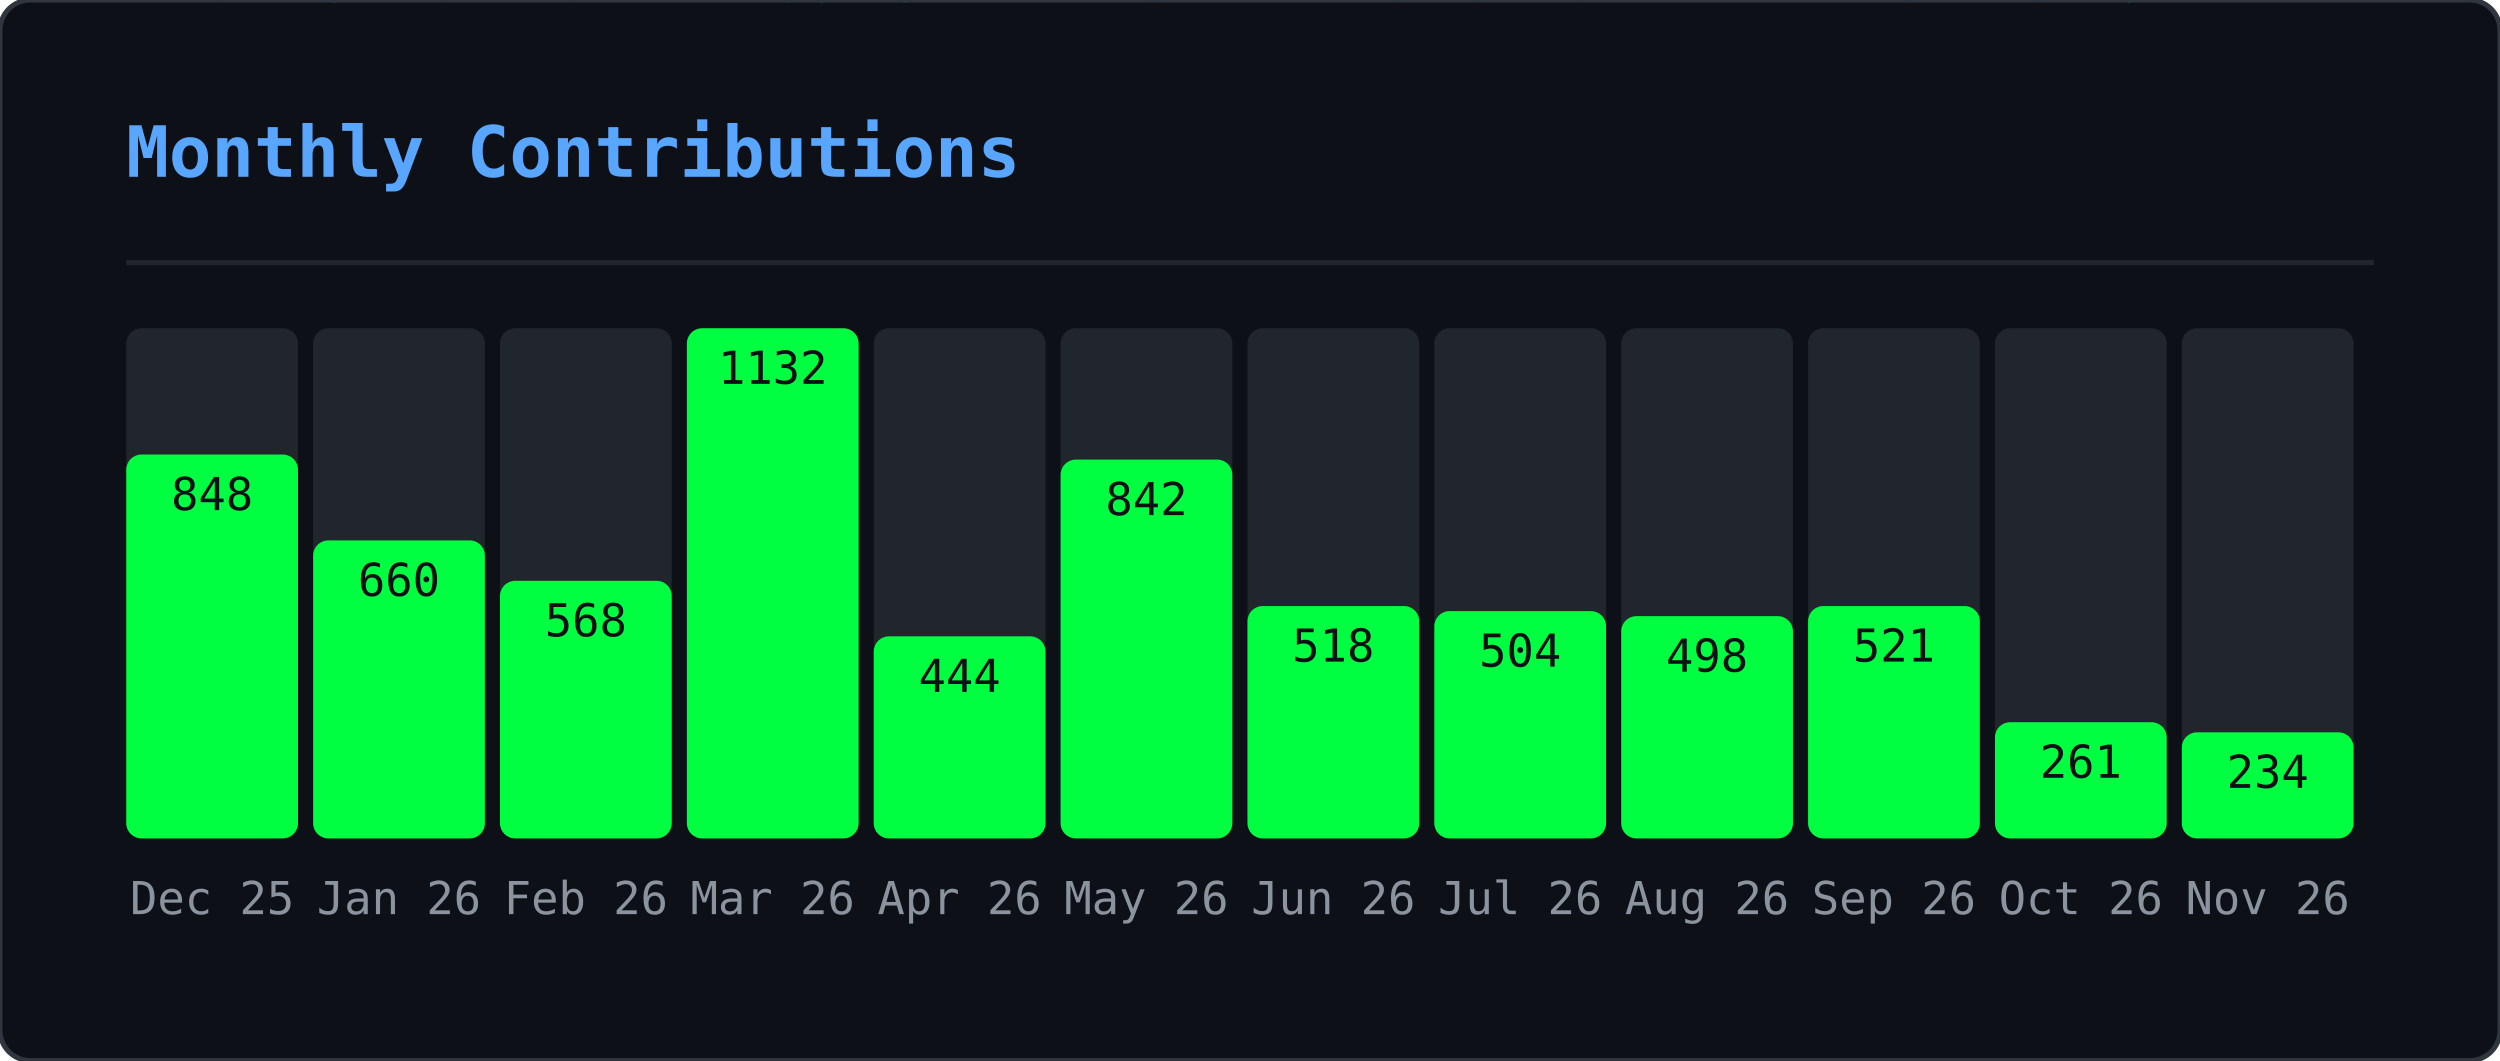
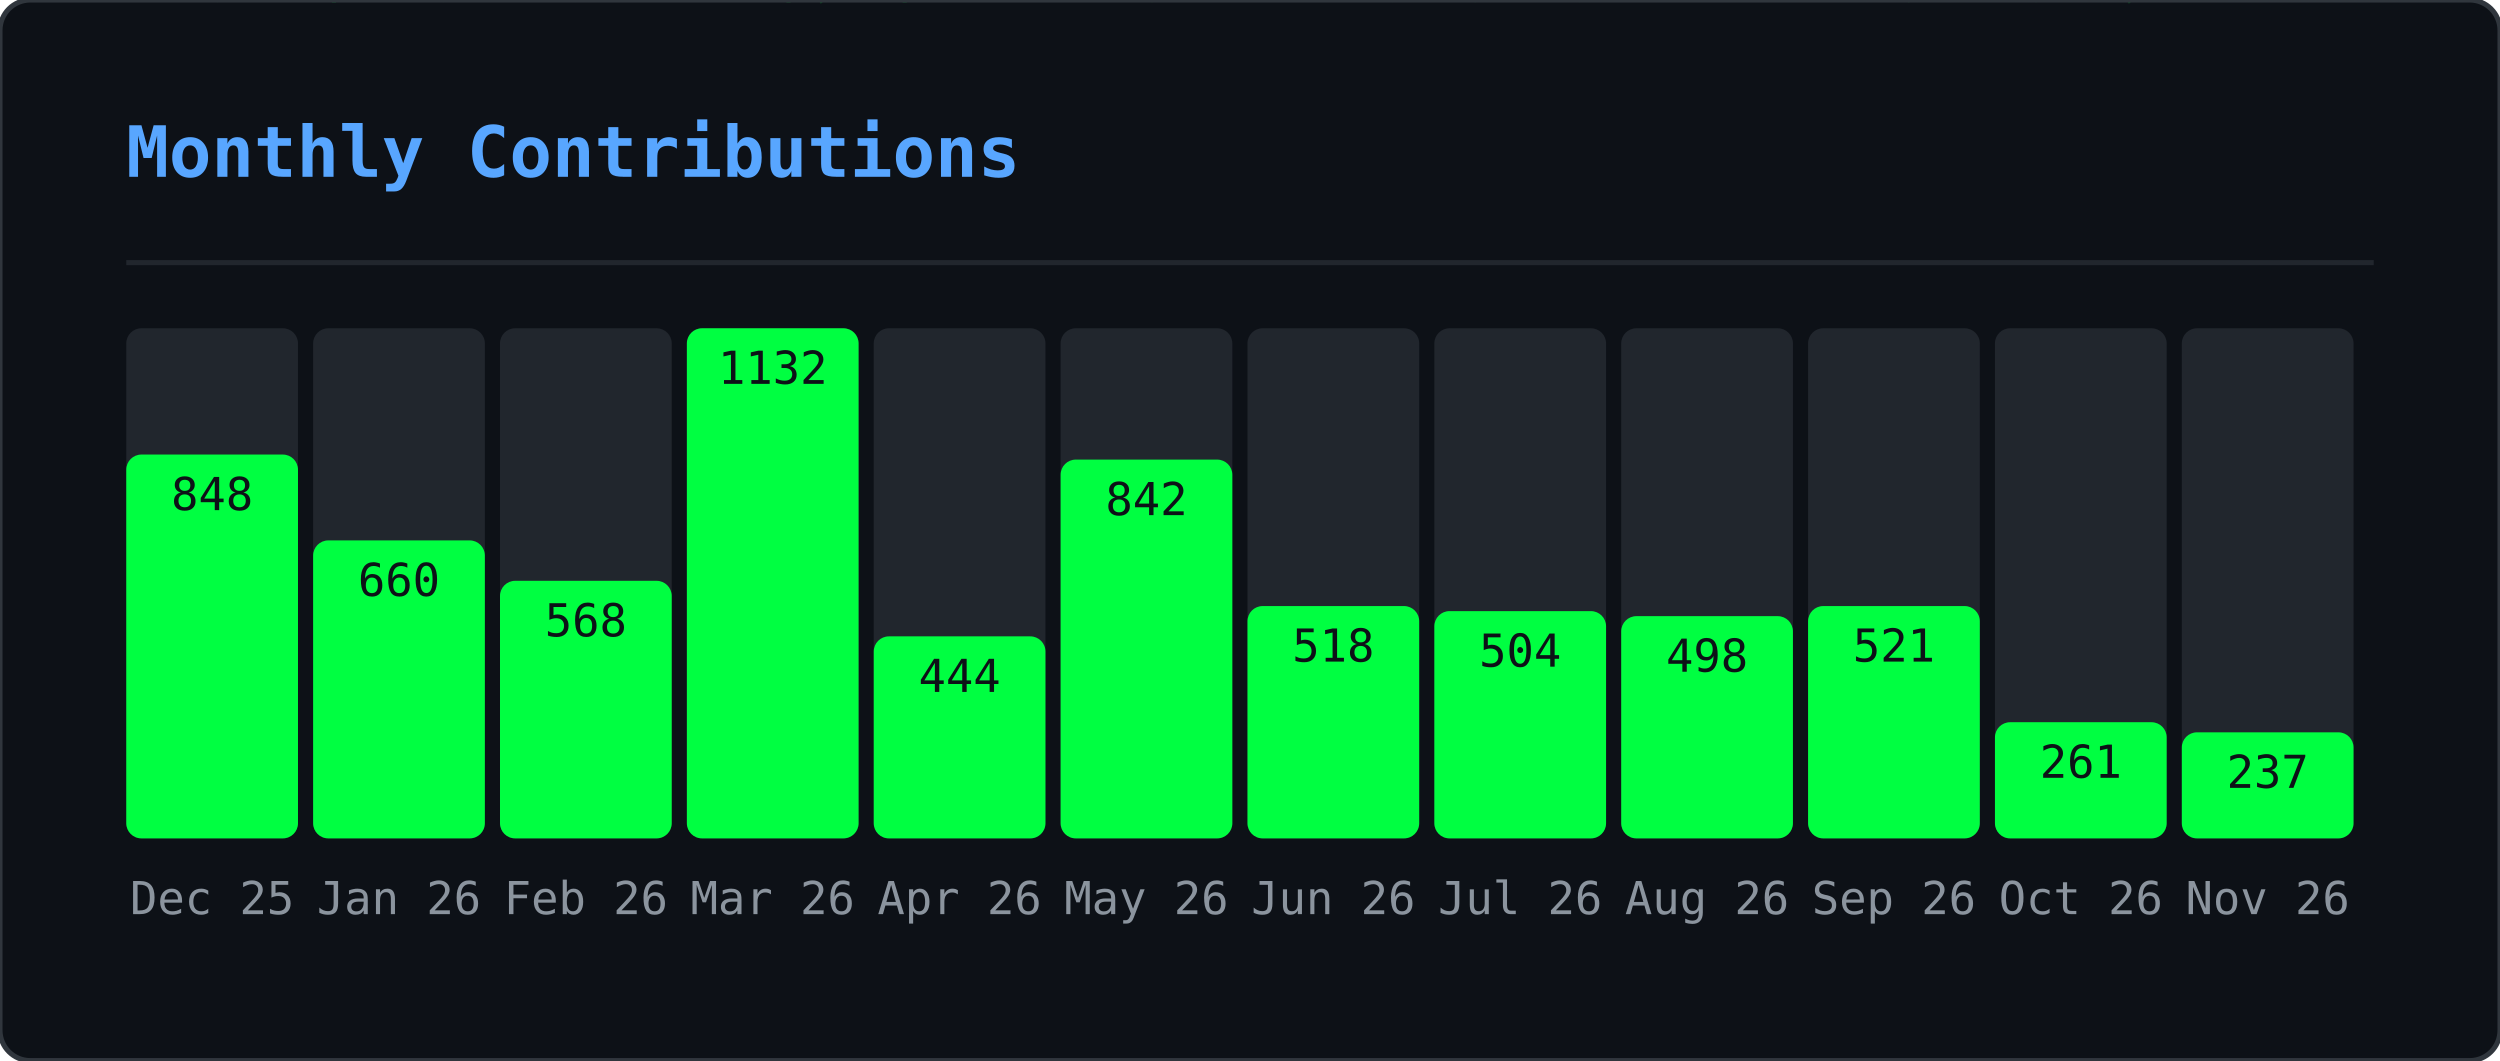
<svg xmlns="http://www.w3.org/2000/svg" width="495" height="210" viewBox="0 0 495 210">
  <defs>
    <clipPath id="gmo-clip">
      <rect width="495" height="210" rx="6" />
    </clipPath>
  </defs>
  <rect width="495" height="210" rx="6" fill="#0d1117" />
  <g clip-path="url(#gmo-clip)">
    <g opacity="0.22">
      <style>@keyframes gmo0{from{transform:translateY(-46px)}to{transform:translateY(224px)}}@keyframes gmo1{from{transform:translateY(-88px)}to{transform:translateY(224px)}}@keyframes gmo2{from{transform:translateY(-60px)}to{transform:translateY(224px)}}@keyframes gmo3{from{transform:translateY(-60px)}to{transform:translateY(224px)}}@keyframes gmo4{from{transform:translateY(-88px)}to{transform:translateY(224px)}}@keyframes gmo5{from{transform:translateY(-60px)}to{transform:translateY(224px)}}@keyframes gmo6{from{transform:translateY(-46px)}to{transform:translateY(224px)}}@keyframes gmo7{from{transform:translateY(-46px)}to{transform:translateY(224px)}}@keyframes gmo8{from{transform:translateY(-88px)}to{transform:translateY(224px)}}@keyframes gmo9{from{transform:translateY(-74px)}to{transform:translateY(224px)}}@keyframes gmo10{from{transform:translateY(-88px)}to{transform:translateY(224px)}}@keyframes gmo11{from{transform:translateY(-60px)}to{transform:translateY(224px)}}@keyframes gmo12{from{transform:translateY(-60px)}to{transform:translateY(224px)}}@keyframes gmo13{from{transform:translateY(-88px)}to{transform:translateY(224px)}}@keyframes gmo14{from{transform:translateY(-60px)}to{transform:translateY(224px)}}@keyframes gmo15{from{transform:translateY(-88px)}to{transform:translateY(224px)}}@keyframes gmo16{from{transform:translateY(-60px)}to{transform:translateY(224px)}}@keyframes gmo17{from{transform:translateY(-46px)}to{transform:translateY(224px)}}@keyframes gmo18{from{transform:translateY(-88px)}to{transform:translateY(224px)}}@keyframes gmo19{from{transform:translateY(-74px)}to{transform:translateY(224px)}}@keyframes gmo20{from{transform:translateY(-88px)}to{transform:translateY(224px)}}@keyframes gmo21{from{transform:translateY(-88px)}to{transform:translateY(224px)}}@keyframes gmo22{from{transform:translateY(-60px)}to{transform:translateY(224px)}}@keyframes gmo23{from{transform:translateY(-88px)}to{transform:translateY(224px)}}@keyframes gmo24{from{transform:translateY(-46px)}to{transform:translateY(224px)}}@keyframes gmo25{from{transform:translateY(-88px)}to{transform:translateY(224px)}}@keyframes gmo26{from{transform:translateY(-88px)}to{transform:translateY(224px)}}@keyframes gmo27{from{transform:translateY(-74px)}to{transform:translateY(224px)}}@keyframes gmo28{from{transform:translateY(-46px)}to{transform:translateY(224px)}}@keyframes gmo29{from{transform:translateY(-46px)}to{transform:translateY(224px)}}@keyframes gmo30{from{transform:translateY(-46px)}to{transform:translateY(224px)}}@keyframes gmo31{from{transform:translateY(-74px)}to{transform:translateY(224px)}}@keyframes gmo32{from{transform:translateY(-46px)}to{transform:translateY(224px)}}@keyframes gmo33{from{transform:translateY(-60px)}to{transform:translateY(224px)}}@keyframes gmo34{from{transform:translateY(-74px)}to{transform:translateY(224px)}}@keyframes gmo35{from{transform:translateY(-60px)}to{transform:translateY(224px)}}@keyframes gmo36{from{transform:translateY(-60px)}to{transform:translateY(224px)}}@keyframes gmo37{from{transform:translateY(-60px)}to{transform:translateY(224px)}}</style>
      <g style="animation:gmo0 3.17s linear infinite;animation-delay:-1.98s">
        <text x="41" y="0" font-family="monospace" font-size="12" fill="#00ff41">ｹ</text>
        <text x="41" y="-14" font-family="monospace" font-size="12" fill="#00ff41" opacity="0.75">ﾏ</text>
        <text x="41" y="-28" font-family="monospace" font-size="12" fill="#00ff41" opacity="0.50">ｽ</text>
        <text x="41" y="-42" font-family="monospace" font-size="12" fill="#00ff41" opacity="0.25">ﾔ</text>
      </g>
      <g style="animation:gmo1 2.45s linear infinite;animation-delay:-0.88s">
        <text x="289" y="0" font-family="monospace" font-size="12" fill="#00ff41">ｷ</text>
        <text x="289" y="-14" font-family="monospace" font-size="12" fill="#00ff41" opacity="0.86">ﾕ</text>
        <text x="289" y="-28" font-family="monospace" font-size="12" fill="#00ff41" opacity="0.71">ﾜ</text>
        <text x="289" y="-42" font-family="monospace" font-size="12" fill="#00ff41" opacity="0.57">ﾐ</text>
        <text x="289" y="-56" font-family="monospace" font-size="12" fill="#00ff41" opacity="0.43">ﾚ</text>
        <text x="289" y="-70" font-family="monospace" font-size="12" fill="#00ff41" opacity="0.29">ﾅ</text>
        <text x="289" y="-84" font-family="monospace" font-size="12" fill="#00ff41" opacity="0.14">ｯ</text>
      </g>
      <g style="animation:gmo2 2.51s linear infinite;animation-delay:-1.82s">
        <text x="33" y="0" font-family="monospace" font-size="12" fill="#00ff41">ﾒ</text>
        <text x="33" y="-14" font-family="monospace" font-size="12" fill="#00ff41" opacity="0.80">ｶ</text>
        <text x="33" y="-28" font-family="monospace" font-size="12" fill="#00ff41" opacity="0.60">ｴ</text>
        <text x="33" y="-42" font-family="monospace" font-size="12" fill="#00ff41" opacity="0.40">ﾄ</text>
        <text x="33" y="-56" font-family="monospace" font-size="12" fill="#00ff41" opacity="0.20">ﾎ</text>
      </g>
      <g style="animation:gmo3 3.01s linear infinite;animation-delay:-2.72s">
        <text x="153" y="0" font-family="monospace" font-size="12" fill="#00ff41">ﾈ</text>
        <text x="153" y="-14" font-family="monospace" font-size="12" fill="#00ff41" opacity="0.80">ﾊ</text>
        <text x="153" y="-28" font-family="monospace" font-size="12" fill="#00ff41" opacity="0.60">ｾ</text>
        <text x="153" y="-42" font-family="monospace" font-size="12" fill="#00ff41" opacity="0.40">ﾅ</text>
        <text x="153" y="-56" font-family="monospace" font-size="12" fill="#00ff41" opacity="0.20">ﾌ</text>
      </g>
      <g style="animation:gmo4 2.14s linear infinite;animation-delay:-0.03s">
        <text x="23" y="0" font-family="monospace" font-size="12" fill="#00ff41">ｭ</text>
        <text x="23" y="-14" font-family="monospace" font-size="12" fill="#00ff41" opacity="0.86">ﾍ</text>
        <text x="23" y="-28" font-family="monospace" font-size="12" fill="#00ff41" opacity="0.71">ﾋ</text>
        <text x="23" y="-42" font-family="monospace" font-size="12" fill="#00ff41" opacity="0.57">ｼ</text>
        <text x="23" y="-56" font-family="monospace" font-size="12" fill="#00ff41" opacity="0.43">ｻ</text>
        <text x="23" y="-70" font-family="monospace" font-size="12" fill="#00ff41" opacity="0.29">ﾝ</text>
        <text x="23" y="-84" font-family="monospace" font-size="12" fill="#00ff41" opacity="0.14">ｷ</text>
      </g>
      <g style="animation:gmo5 1.74s linear infinite;animation-delay:-1.14s">
        <text x="153" y="0" font-family="monospace" font-size="12" fill="#00ff41">ﾐ</text>
        <text x="153" y="-14" font-family="monospace" font-size="12" fill="#00ff41" opacity="0.80">ﾍ</text>
        <text x="153" y="-28" font-family="monospace" font-size="12" fill="#00ff41" opacity="0.60">2</text>
        <text x="153" y="-42" font-family="monospace" font-size="12" fill="#00ff41" opacity="0.40">ﾙ</text>
        <text x="153" y="-56" font-family="monospace" font-size="12" fill="#00ff41" opacity="0.20">ｺ</text>
      </g>
      <g style="animation:gmo6 3.16s linear infinite;animation-delay:-0.73s">
        <text x="97" y="0" font-family="monospace" font-size="12" fill="#00ff41">ｫ</text>
        <text x="97" y="-14" font-family="monospace" font-size="12" fill="#00ff41" opacity="0.75">ｵ</text>
        <text x="97" y="-28" font-family="monospace" font-size="12" fill="#00ff41" opacity="0.50">ﾄ</text>
        <text x="97" y="-42" font-family="monospace" font-size="12" fill="#00ff41" opacity="0.25">ﾂ</text>
      </g>
      <g style="animation:gmo7 2.15s linear infinite;animation-delay:-0.54s">
        <text x="235" y="0" font-family="monospace" font-size="12" fill="#00ff41">ﾙ</text>
        <text x="235" y="-14" font-family="monospace" font-size="12" fill="#00ff41" opacity="0.75">ﾒ</text>
        <text x="235" y="-28" font-family="monospace" font-size="12" fill="#00ff41" opacity="0.50">ｿ</text>
        <text x="235" y="-42" font-family="monospace" font-size="12" fill="#00ff41" opacity="0.25">ｩ</text>
      </g>
      <g style="animation:gmo8 3.18s linear infinite;animation-delay:-1.02s">
        <text x="79" y="0" font-family="monospace" font-size="12" fill="#00ff41">ｫ</text>
        <text x="79" y="-14" font-family="monospace" font-size="12" fill="#00ff41" opacity="0.86">6</text>
        <text x="79" y="-28" font-family="monospace" font-size="12" fill="#00ff41" opacity="0.71">ﾈ</text>
        <text x="79" y="-42" font-family="monospace" font-size="12" fill="#00ff41" opacity="0.57">ﾜ</text>
        <text x="79" y="-56" font-family="monospace" font-size="12" fill="#00ff41" opacity="0.43">ｪ</text>
        <text x="79" y="-70" font-family="monospace" font-size="12" fill="#00ff41" opacity="0.29">ﾃ</text>
        <text x="79" y="-84" font-family="monospace" font-size="12" fill="#00ff41" opacity="0.14">ﾆ</text>
      </g>
      <g style="animation:gmo9 2.86s linear infinite;animation-delay:-0.76s">
        <text x="401" y="0" font-family="monospace" font-size="12" fill="#00ff41">ﾗ</text>
        <text x="401" y="-14" font-family="monospace" font-size="12" fill="#00ff41" opacity="0.83">ﾐ</text>
        <text x="401" y="-28" font-family="monospace" font-size="12" fill="#00ff41" opacity="0.67">ｺ</text>
        <text x="401" y="-42" font-family="monospace" font-size="12" fill="#00ff41" opacity="0.50">3</text>
        <text x="401" y="-56" font-family="monospace" font-size="12" fill="#00ff41" opacity="0.33">3</text>
        <text x="401" y="-70" font-family="monospace" font-size="12" fill="#00ff41" opacity="0.17">4</text>
      </g>
      <g style="animation:gmo10 1.60s linear infinite;animation-delay:-1.57s">
        <text x="364" y="0" font-family="monospace" font-size="12" fill="#00ff41">ﾚ</text>
        <text x="364" y="-14" font-family="monospace" font-size="12" fill="#00ff41" opacity="0.86">ﾉ</text>
        <text x="364" y="-28" font-family="monospace" font-size="12" fill="#00ff41" opacity="0.71">0</text>
        <text x="364" y="-42" font-family="monospace" font-size="12" fill="#00ff41" opacity="0.57">ﾉ</text>
        <text x="364" y="-56" font-family="monospace" font-size="12" fill="#00ff41" opacity="0.43">ﾒ</text>
        <text x="364" y="-70" font-family="monospace" font-size="12" fill="#00ff41" opacity="0.29">ｴ</text>
        <text x="364" y="-84" font-family="monospace" font-size="12" fill="#00ff41" opacity="0.14">ｩ</text>
      </g>
      <g style="animation:gmo11 2.72s linear infinite;animation-delay:-0.83s">
        <text x="225" y="0" font-family="monospace" font-size="12" fill="#00ff41">ｷ</text>
        <text x="225" y="-14" font-family="monospace" font-size="12" fill="#00ff41" opacity="0.80">2</text>
        <text x="225" y="-28" font-family="monospace" font-size="12" fill="#00ff41" opacity="0.60">6</text>
        <text x="225" y="-42" font-family="monospace" font-size="12" fill="#00ff41" opacity="0.40">ﾌ</text>
        <text x="225" y="-56" font-family="monospace" font-size="12" fill="#00ff41" opacity="0.20">ｱ</text>
      </g>
      <g style="animation:gmo12 2.22s linear infinite;animation-delay:-0.60s">
        <text x="201" y="0" font-family="monospace" font-size="12" fill="#00ff41">ﾄ</text>
        <text x="201" y="-14" font-family="monospace" font-size="12" fill="#00ff41" opacity="0.80">1</text>
        <text x="201" y="-28" font-family="monospace" font-size="12" fill="#00ff41" opacity="0.60">ﾘ</text>
        <text x="201" y="-42" font-family="monospace" font-size="12" fill="#00ff41" opacity="0.40">ｯ</text>
        <text x="201" y="-56" font-family="monospace" font-size="12" fill="#00ff41" opacity="0.20">ｼ</text>
      </g>
      <g style="animation:gmo13 1.79s linear infinite;animation-delay:-0.36s">
        <text x="86" y="0" font-family="monospace" font-size="12" fill="#00ff41">ﾃ</text>
        <text x="86" y="-14" font-family="monospace" font-size="12" fill="#00ff41" opacity="0.86">ﾛ</text>
        <text x="86" y="-28" font-family="monospace" font-size="12" fill="#00ff41" opacity="0.71">ｱ</text>
        <text x="86" y="-42" font-family="monospace" font-size="12" fill="#00ff41" opacity="0.57">ﾆ</text>
        <text x="86" y="-56" font-family="monospace" font-size="12" fill="#00ff41" opacity="0.43">ﾓ</text>
        <text x="86" y="-70" font-family="monospace" font-size="12" fill="#00ff41" opacity="0.29">ﾛ</text>
        <text x="86" y="-84" font-family="monospace" font-size="12" fill="#00ff41" opacity="0.14">ｴ</text>
      </g>
      <g style="animation:gmo14 2.06s linear infinite;animation-delay:-1.98s">
        <text x="376" y="0" font-family="monospace" font-size="12" fill="#00ff41">ｧ</text>
        <text x="376" y="-14" font-family="monospace" font-size="12" fill="#00ff41" opacity="0.80">ﾛ</text>
        <text x="376" y="-28" font-family="monospace" font-size="12" fill="#00ff41" opacity="0.60">ﾁ</text>
        <text x="376" y="-42" font-family="monospace" font-size="12" fill="#00ff41" opacity="0.40">ｱ</text>
        <text x="376" y="-56" font-family="monospace" font-size="12" fill="#00ff41" opacity="0.20">ﾎ</text>
      </g>
      <g style="animation:gmo15 3.12s linear infinite;animation-delay:-2.07s">
        <text x="71" y="0" font-family="monospace" font-size="12" fill="#00ff41">5</text>
        <text x="71" y="-14" font-family="monospace" font-size="12" fill="#00ff41" opacity="0.86">ｼ</text>
        <text x="71" y="-28" font-family="monospace" font-size="12" fill="#00ff41" opacity="0.71">ｩ</text>
        <text x="71" y="-42" font-family="monospace" font-size="12" fill="#00ff41" opacity="0.57">0</text>
        <text x="71" y="-56" font-family="monospace" font-size="12" fill="#00ff41" opacity="0.43">ﾋ</text>
        <text x="71" y="-70" font-family="monospace" font-size="12" fill="#00ff41" opacity="0.29">ｫ</text>
        <text x="71" y="-84" font-family="monospace" font-size="12" fill="#00ff41" opacity="0.14">ﾏ</text>
      </g>
      <g style="animation:gmo16 2.05s linear infinite;animation-delay:-0.96s">
        <text x="161" y="0" font-family="monospace" font-size="12" fill="#00ff41">ﾀ</text>
        <text x="161" y="-14" font-family="monospace" font-size="12" fill="#00ff41" opacity="0.80">0</text>
        <text x="161" y="-28" font-family="monospace" font-size="12" fill="#00ff41" opacity="0.60">ｲ</text>
        <text x="161" y="-42" font-family="monospace" font-size="12" fill="#00ff41" opacity="0.40">2</text>
        <text x="161" y="-56" font-family="monospace" font-size="12" fill="#00ff41" opacity="0.20">6</text>
      </g>
      <g style="animation:gmo17 2.52s linear infinite;animation-delay:-1.49s">
        <text x="334" y="0" font-family="monospace" font-size="12" fill="#00ff41">6</text>
        <text x="334" y="-14" font-family="monospace" font-size="12" fill="#00ff41" opacity="0.75">ｺ</text>
        <text x="334" y="-28" font-family="monospace" font-size="12" fill="#00ff41" opacity="0.50">ﾂ</text>
        <text x="334" y="-42" font-family="monospace" font-size="12" fill="#00ff41" opacity="0.25">ｶ</text>
      </g>
      <g style="animation:gmo18 3.05s linear infinite;animation-delay:-0.04s">
        <text x="178" y="0" font-family="monospace" font-size="12" fill="#00ff41">ｼ</text>
        <text x="178" y="-14" font-family="monospace" font-size="12" fill="#00ff41" opacity="0.86">ｫ</text>
        <text x="178" y="-28" font-family="monospace" font-size="12" fill="#00ff41" opacity="0.71">ｻ</text>
        <text x="178" y="-42" font-family="monospace" font-size="12" fill="#00ff41" opacity="0.57">ﾝ</text>
        <text x="178" y="-56" font-family="monospace" font-size="12" fill="#00ff41" opacity="0.43">ｭ</text>
        <text x="178" y="-70" font-family="monospace" font-size="12" fill="#00ff41" opacity="0.29">2</text>
        <text x="178" y="-84" font-family="monospace" font-size="12" fill="#00ff41" opacity="0.14">ﾌ</text>
      </g>
      <g style="animation:gmo19 1.75s linear infinite;animation-delay:-0.88s">
        <text x="354" y="0" font-family="monospace" font-size="12" fill="#00ff41">0</text>
        <text x="354" y="-14" font-family="monospace" font-size="12" fill="#00ff41" opacity="0.83">ｯ</text>
        <text x="354" y="-28" font-family="monospace" font-size="12" fill="#00ff41" opacity="0.67">ｾ</text>
        <text x="354" y="-42" font-family="monospace" font-size="12" fill="#00ff41" opacity="0.50">ﾍ</text>
        <text x="354" y="-56" font-family="monospace" font-size="12" fill="#00ff41" opacity="0.33">ﾍ</text>
        <text x="354" y="-70" font-family="monospace" font-size="12" fill="#00ff41" opacity="0.17">ﾚ</text>
      </g>
      <g style="animation:gmo20 2.59s linear infinite;animation-delay:-1.04s">
        <text x="376" y="0" font-family="monospace" font-size="12" fill="#00ff41">ﾕ</text>
        <text x="376" y="-14" font-family="monospace" font-size="12" fill="#00ff41" opacity="0.86">ﾔ</text>
        <text x="376" y="-28" font-family="monospace" font-size="12" fill="#00ff41" opacity="0.71">5</text>
        <text x="376" y="-42" font-family="monospace" font-size="12" fill="#00ff41" opacity="0.57">ﾊ</text>
        <text x="376" y="-56" font-family="monospace" font-size="12" fill="#00ff41" opacity="0.43">ｸ</text>
        <text x="376" y="-70" font-family="monospace" font-size="12" fill="#00ff41" opacity="0.29">ﾂ</text>
        <text x="376" y="-84" font-family="monospace" font-size="12" fill="#00ff41" opacity="0.14">4</text>
      </g>
      <g style="animation:gmo21 1.78s linear infinite;animation-delay:-0.41s">
        <text x="420" y="0" font-family="monospace" font-size="12" fill="#00ff41">ﾀ</text>
        <text x="420" y="-14" font-family="monospace" font-size="12" fill="#00ff41" opacity="0.86">ｪ</text>
        <text x="420" y="-28" font-family="monospace" font-size="12" fill="#00ff41" opacity="0.71">ｮ</text>
        <text x="420" y="-42" font-family="monospace" font-size="12" fill="#00ff41" opacity="0.57">ｩ</text>
        <text x="420" y="-56" font-family="monospace" font-size="12" fill="#00ff41" opacity="0.43">ｪ</text>
        <text x="420" y="-70" font-family="monospace" font-size="12" fill="#00ff41" opacity="0.29">ﾚ</text>
        <text x="420" y="-84" font-family="monospace" font-size="12" fill="#00ff41" opacity="0.14">1</text>
      </g>
      <g style="animation:gmo22 2.87s linear infinite;animation-delay:-1.77s">
        <text x="176" y="0" font-family="monospace" font-size="12" fill="#00ff41">ﾈ</text>
        <text x="176" y="-14" font-family="monospace" font-size="12" fill="#00ff41" opacity="0.80">ﾀ</text>
        <text x="176" y="-28" font-family="monospace" font-size="12" fill="#00ff41" opacity="0.60">ﾒ</text>
        <text x="176" y="-42" font-family="monospace" font-size="12" fill="#00ff41" opacity="0.40">ｫ</text>
        <text x="176" y="-56" font-family="monospace" font-size="12" fill="#00ff41" opacity="0.20">ﾔ</text>
      </g>
      <g style="animation:gmo23 2.10s linear infinite;animation-delay:-0.39s">
        <text x="139" y="0" font-family="monospace" font-size="12" fill="#00ff41">ｶ</text>
        <text x="139" y="-14" font-family="monospace" font-size="12" fill="#00ff41" opacity="0.86">ｨ</text>
        <text x="139" y="-28" font-family="monospace" font-size="12" fill="#00ff41" opacity="0.71">ｼ</text>
        <text x="139" y="-42" font-family="monospace" font-size="12" fill="#00ff41" opacity="0.57">ﾘ</text>
        <text x="139" y="-56" font-family="monospace" font-size="12" fill="#00ff41" opacity="0.43">ｽ</text>
        <text x="139" y="-70" font-family="monospace" font-size="12" fill="#00ff41" opacity="0.29">ﾆ</text>
        <text x="139" y="-84" font-family="monospace" font-size="12" fill="#00ff41" opacity="0.14">ｴ</text>
      </g>
      <g style="animation:gmo24 1.56s linear infinite;animation-delay:-0.69s">
        <text x="112" y="0" font-family="monospace" font-size="12" fill="#00ff41">ｸ</text>
        <text x="112" y="-14" font-family="monospace" font-size="12" fill="#00ff41" opacity="0.75">1</text>
        <text x="112" y="-28" font-family="monospace" font-size="12" fill="#00ff41" opacity="0.50">ｭ</text>
        <text x="112" y="-42" font-family="monospace" font-size="12" fill="#00ff41" opacity="0.25">6</text>
      </g>
      <g style="animation:gmo25 2.70s linear infinite;animation-delay:-2.64s">
        <text x="190" y="0" font-family="monospace" font-size="12" fill="#00ff41">ﾇ</text>
        <text x="190" y="-14" font-family="monospace" font-size="12" fill="#00ff41" opacity="0.86">0</text>
        <text x="190" y="-28" font-family="monospace" font-size="12" fill="#00ff41" opacity="0.71">ﾋ</text>
        <text x="190" y="-42" font-family="monospace" font-size="12" fill="#00ff41" opacity="0.57">ｦ</text>
        <text x="190" y="-56" font-family="monospace" font-size="12" fill="#00ff41" opacity="0.43">ﾂ</text>
        <text x="190" y="-70" font-family="monospace" font-size="12" fill="#00ff41" opacity="0.29">ﾘ</text>
        <text x="190" y="-84" font-family="monospace" font-size="12" fill="#00ff41" opacity="0.14">2</text>
      </g>
      <g style="animation:gmo26 2.67s linear infinite;animation-delay:-1.16s">
        <text x="302" y="0" font-family="monospace" font-size="12" fill="#00ff41">ﾁ</text>
        <text x="302" y="-14" font-family="monospace" font-size="12" fill="#00ff41" opacity="0.86">ｯ</text>
        <text x="302" y="-28" font-family="monospace" font-size="12" fill="#00ff41" opacity="0.71">ｿ</text>
        <text x="302" y="-42" font-family="monospace" font-size="12" fill="#00ff41" opacity="0.57">ｾ</text>
        <text x="302" y="-56" font-family="monospace" font-size="12" fill="#00ff41" opacity="0.43">ｴ</text>
        <text x="302" y="-70" font-family="monospace" font-size="12" fill="#00ff41" opacity="0.29">ﾜ</text>
        <text x="302" y="-84" font-family="monospace" font-size="12" fill="#00ff41" opacity="0.14">ｯ</text>
      </g>
      <g style="animation:gmo27 2.94s linear infinite;animation-delay:-0.60s">
        <text x="274" y="0" font-family="monospace" font-size="12" fill="#00ff41">ﾅ</text>
        <text x="274" y="-14" font-family="monospace" font-size="12" fill="#00ff41" opacity="0.83">ﾃ</text>
        <text x="274" y="-28" font-family="monospace" font-size="12" fill="#00ff41" opacity="0.67">2</text>
        <text x="274" y="-42" font-family="monospace" font-size="12" fill="#00ff41" opacity="0.50">4</text>
        <text x="274" y="-56" font-family="monospace" font-size="12" fill="#00ff41" opacity="0.33">ｸ</text>
        <text x="274" y="-70" font-family="monospace" font-size="12" fill="#00ff41" opacity="0.17">ﾆ</text>
      </g>
      <g style="animation:gmo28 2.07s linear infinite;animation-delay:-1.69s">
        <text x="25" y="0" font-family="monospace" font-size="12" fill="#00ff41">ﾐ</text>
        <text x="25" y="-14" font-family="monospace" font-size="12" fill="#00ff41" opacity="0.75">ｯ</text>
        <text x="25" y="-28" font-family="monospace" font-size="12" fill="#00ff41" opacity="0.50">ﾛ</text>
        <text x="25" y="-42" font-family="monospace" font-size="12" fill="#00ff41" opacity="0.25">ｺ</text>
      </g>
      <g style="animation:gmo29 1.80s linear infinite;animation-delay:-0.49s">
        <text x="218" y="0" font-family="monospace" font-size="12" fill="#00ff41">ﾐ</text>
        <text x="218" y="-14" font-family="monospace" font-size="12" fill="#00ff41" opacity="0.75">ｬ</text>
        <text x="218" y="-28" font-family="monospace" font-size="12" fill="#00ff41" opacity="0.50">ｾ</text>
        <text x="218" y="-42" font-family="monospace" font-size="12" fill="#00ff41" opacity="0.25">ﾌ</text>
      </g>
      <g style="animation:gmo30 1.76s linear infinite;animation-delay:-0.68s">
        <text x="182" y="0" font-family="monospace" font-size="12" fill="#00ff41">0</text>
        <text x="182" y="-14" font-family="monospace" font-size="12" fill="#00ff41" opacity="0.75">ﾒ</text>
        <text x="182" y="-28" font-family="monospace" font-size="12" fill="#00ff41" opacity="0.50">7</text>
        <text x="182" y="-42" font-family="monospace" font-size="12" fill="#00ff41" opacity="0.25">ｵ</text>
      </g>
      <g style="animation:gmo31 2.53s linear infinite;animation-delay:-1.66s">
        <text x="63" y="0" font-family="monospace" font-size="12" fill="#00ff41">ﾈ</text>
        <text x="63" y="-14" font-family="monospace" font-size="12" fill="#00ff41" opacity="0.83">ｷ</text>
        <text x="63" y="-28" font-family="monospace" font-size="12" fill="#00ff41" opacity="0.67">ﾝ</text>
        <text x="63" y="-42" font-family="monospace" font-size="12" fill="#00ff41" opacity="0.50">ﾄ</text>
        <text x="63" y="-56" font-family="monospace" font-size="12" fill="#00ff41" opacity="0.33">ﾃ</text>
        <text x="63" y="-70" font-family="monospace" font-size="12" fill="#00ff41" opacity="0.17">ﾛ</text>
      </g>
      <g style="animation:gmo32 1.81s linear infinite;animation-delay:-0.67s">
        <text x="179" y="0" font-family="monospace" font-size="12" fill="#00ff41">1</text>
        <text x="179" y="-14" font-family="monospace" font-size="12" fill="#00ff41" opacity="0.75">ｺ</text>
        <text x="179" y="-28" font-family="monospace" font-size="12" fill="#00ff41" opacity="0.50">ﾚ</text>
        <text x="179" y="-42" font-family="monospace" font-size="12" fill="#00ff41" opacity="0.25">ｸ</text>
      </g>
      <g style="animation:gmo33 1.77s linear infinite;animation-delay:-1.62s">
        <text x="415" y="0" font-family="monospace" font-size="12" fill="#00ff41">4</text>
        <text x="415" y="-14" font-family="monospace" font-size="12" fill="#00ff41" opacity="0.80">ﾅ</text>
        <text x="415" y="-28" font-family="monospace" font-size="12" fill="#00ff41" opacity="0.60">ｩ</text>
        <text x="415" y="-42" font-family="monospace" font-size="12" fill="#00ff41" opacity="0.40">ﾏ</text>
        <text x="415" y="-56" font-family="monospace" font-size="12" fill="#00ff41" opacity="0.20">ﾚ</text>
      </g>
      <g style="animation:gmo34 2.31s linear infinite;animation-delay:-1.28s">
        <text x="247" y="0" font-family="monospace" font-size="12" fill="#00ff41">ﾄ</text>
        <text x="247" y="-14" font-family="monospace" font-size="12" fill="#00ff41" opacity="0.83">ﾉ</text>
        <text x="247" y="-28" font-family="monospace" font-size="12" fill="#00ff41" opacity="0.67">ﾙ</text>
        <text x="247" y="-42" font-family="monospace" font-size="12" fill="#00ff41" opacity="0.50">9</text>
        <text x="247" y="-56" font-family="monospace" font-size="12" fill="#00ff41" opacity="0.33">ﾈ</text>
        <text x="247" y="-70" font-family="monospace" font-size="12" fill="#00ff41" opacity="0.17">ﾎ</text>
      </g>
      <g style="animation:gmo35 2.09s linear infinite;animation-delay:-1.70s">
        <text x="103" y="0" font-family="monospace" font-size="12" fill="#00ff41">ﾋ</text>
        <text x="103" y="-14" font-family="monospace" font-size="12" fill="#00ff41" opacity="0.80">8</text>
        <text x="103" y="-28" font-family="monospace" font-size="12" fill="#00ff41" opacity="0.60">ﾆ</text>
        <text x="103" y="-42" font-family="monospace" font-size="12" fill="#00ff41" opacity="0.40">ﾀ</text>
        <text x="103" y="-56" font-family="monospace" font-size="12" fill="#00ff41" opacity="0.20">ｪ</text>
      </g>
      <g style="animation:gmo36 2.94s linear infinite;animation-delay:-0.05s">
        <text x="311" y="0" font-family="monospace" font-size="12" fill="#00ff41">ﾅ</text>
        <text x="311" y="-14" font-family="monospace" font-size="12" fill="#00ff41" opacity="0.80">ｿ</text>
        <text x="311" y="-28" font-family="monospace" font-size="12" fill="#00ff41" opacity="0.60">ﾖ</text>
        <text x="311" y="-42" font-family="monospace" font-size="12" fill="#00ff41" opacity="0.40">ﾃ</text>
        <text x="311" y="-56" font-family="monospace" font-size="12" fill="#00ff41" opacity="0.20">ﾖ</text>
      </g>
      <g style="animation:gmo37 2.92s linear infinite;animation-delay:-1.30s">
        <text x="298" y="0" font-family="monospace" font-size="12" fill="#00ff41">ﾕ</text>
        <text x="298" y="-14" font-family="monospace" font-size="12" fill="#00ff41" opacity="0.80">ﾏ</text>
        <text x="298" y="-28" font-family="monospace" font-size="12" fill="#00ff41" opacity="0.60">ﾕ</text>
        <text x="298" y="-42" font-family="monospace" font-size="12" fill="#00ff41" opacity="0.40">ｺ</text>
        <text x="298" y="-56" font-family="monospace" font-size="12" fill="#00ff41" opacity="0.20">ｲ</text>
      </g>
    </g>
  </g>
  <rect width="495" height="210" rx="6" fill="none" stroke="#30363d" stroke-width="1" />
  <text x="25" y="35" font-family="monospace" font-size="14" font-weight="600" fill="#58a6ff">Monthly Contributions</text>
  <line x1="25" y1="52" x2="470" y2="52" stroke="#21262d" stroke-width="1" />
  <rect x="25" y="65" width="34" height="101" rx="3" fill="#21262d" />
  <rect x="25" y="90" width="34" height="76" rx="3" fill="#00ff41" />
  <text x="42" y="181" text-anchor="middle" font-family="monospace" font-size="9" fill="#8b949e">Dec 25</text>
  <text x="42" y="101" text-anchor="middle" font-family="monospace" font-size="9" fill="#0d1117">848</text>
  <rect x="62" y="65" width="34" height="101" rx="3" fill="#21262d" />
  <rect x="62" y="107" width="34" height="59" rx="3" fill="#00ff41" />
  <text x="79" y="181" text-anchor="middle" font-family="monospace" font-size="9" fill="#8b949e">Jan 26</text>
  <text x="79" y="118" text-anchor="middle" font-family="monospace" font-size="9" fill="#0d1117">660</text>
  <rect x="99" y="65" width="34" height="101" rx="3" fill="#21262d" />
  <rect x="99" y="115" width="34" height="51" rx="3" fill="#00ff41" />
  <text x="116" y="181" text-anchor="middle" font-family="monospace" font-size="9" fill="#8b949e">Feb 26</text>
  <text x="116" y="126" text-anchor="middle" font-family="monospace" font-size="9" fill="#0d1117">568</text>
  <rect x="136" y="65" width="34" height="101" rx="3" fill="#21262d" />
  <rect x="136" y="65" width="34" height="101" rx="3" fill="#00ff41" />
  <text x="153" y="181" text-anchor="middle" font-family="monospace" font-size="9" fill="#8b949e">Mar 26</text>
  <text x="153" y="76" text-anchor="middle" font-family="monospace" font-size="9" fill="#0d1117">1132</text>
  <rect x="173" y="65" width="34" height="101" rx="3" fill="#21262d" />
  <rect x="173" y="126" width="34" height="40" rx="3" fill="#00ff41" />
  <text x="190" y="181" text-anchor="middle" font-family="monospace" font-size="9" fill="#8b949e">Apr 26</text>
  <text x="190" y="137" text-anchor="middle" font-family="monospace" font-size="9" fill="#0d1117">444</text>
  <rect x="210" y="65" width="34" height="101" rx="3" fill="#21262d" />
  <rect x="210" y="91" width="34" height="75" rx="3" fill="#00ff41" />
  <text x="227" y="181" text-anchor="middle" font-family="monospace" font-size="9" fill="#8b949e">May 26</text>
  <text x="227" y="102" text-anchor="middle" font-family="monospace" font-size="9" fill="#0d1117">842</text>
  <rect x="247" y="65" width="34" height="101" rx="3" fill="#21262d" />
  <rect x="247" y="120" width="34" height="46" rx="3" fill="#00ff41" />
  <text x="264" y="181" text-anchor="middle" font-family="monospace" font-size="9" fill="#8b949e">Jun 26</text>
  <text x="264" y="131" text-anchor="middle" font-family="monospace" font-size="9" fill="#0d1117">518</text>
  <rect x="284" y="65" width="34" height="101" rx="3" fill="#21262d" />
  <rect x="284" y="121" width="34" height="45" rx="3" fill="#00ff41" />
  <text x="301" y="181" text-anchor="middle" font-family="monospace" font-size="9" fill="#8b949e">Jul 26</text>
  <text x="301" y="132" text-anchor="middle" font-family="monospace" font-size="9" fill="#0d1117">504</text>
  <rect x="321" y="65" width="34" height="101" rx="3" fill="#21262d" />
  <rect x="321" y="122" width="34" height="44" rx="3" fill="#00ff41" />
  <text x="338" y="181" text-anchor="middle" font-family="monospace" font-size="9" fill="#8b949e">Aug 26</text>
  <text x="338" y="133" text-anchor="middle" font-family="monospace" font-size="9" fill="#0d1117">498</text>
  <rect x="358" y="65" width="34" height="101" rx="3" fill="#21262d" />
  <rect x="358" y="120" width="34" height="46" rx="3" fill="#00ff41" />
  <text x="375" y="181" text-anchor="middle" font-family="monospace" font-size="9" fill="#8b949e">Sep 26</text>
  <text x="375" y="131" text-anchor="middle" font-family="monospace" font-size="9" fill="#0d1117">521</text>
  <rect x="395" y="65" width="34" height="101" rx="3" fill="#21262d" />
  <rect x="395" y="143" width="34" height="23" rx="3" fill="#00ff41" />
  <text x="412" y="181" text-anchor="middle" font-family="monospace" font-size="9" fill="#8b949e">Oct 26</text>
  <text x="412" y="154" text-anchor="middle" font-family="monospace" font-size="9" fill="#0d1117">261</text>
  <rect x="432" y="65" width="34" height="101" rx="3" fill="#21262d" />
  <rect x="432" y="145" width="34" height="21" rx="3" fill="#00ff41" />
  <text x="449" y="181" text-anchor="middle" font-family="monospace" font-size="9" fill="#8b949e">Nov 26</text>
-   <text x="449" y="156" text-anchor="middle" font-family="monospace" font-size="9" fill="#0d1117">234</text>
+   <text x="449" y="156" text-anchor="middle" font-family="monospace" font-size="9" fill="#0d1117">237</text>
</svg>
